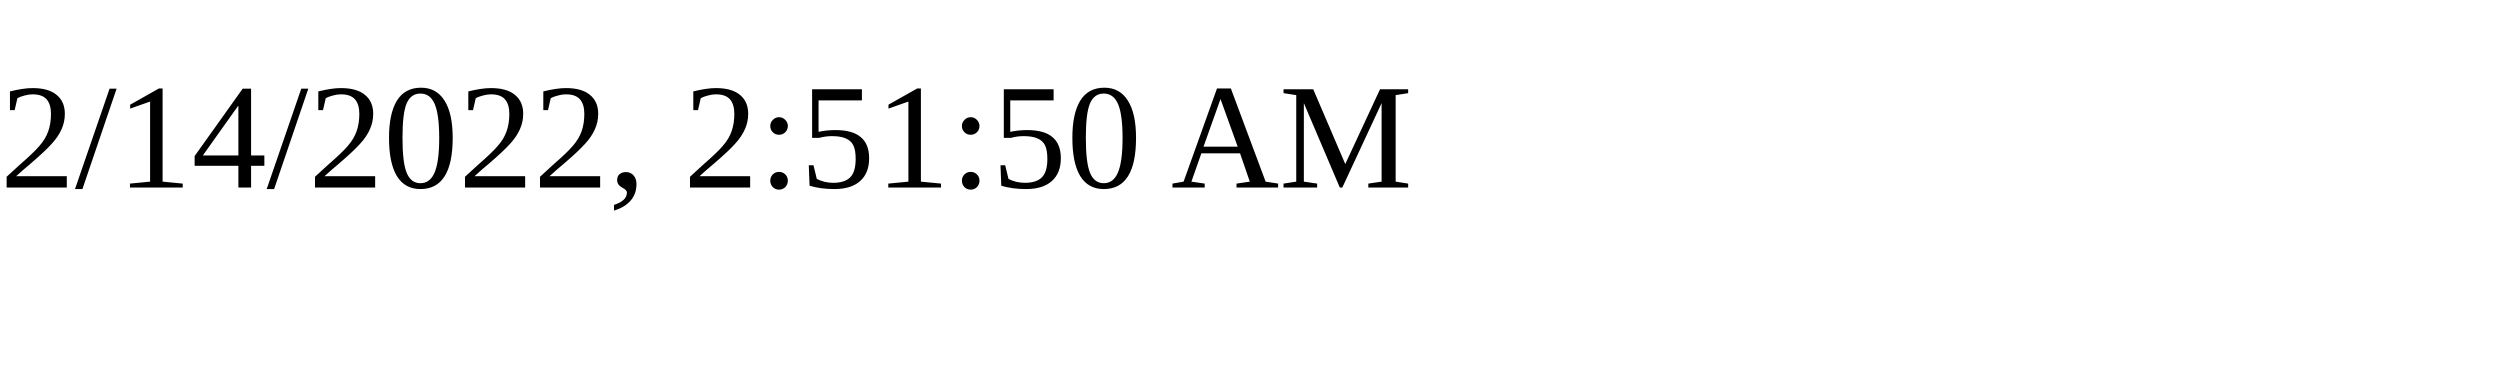
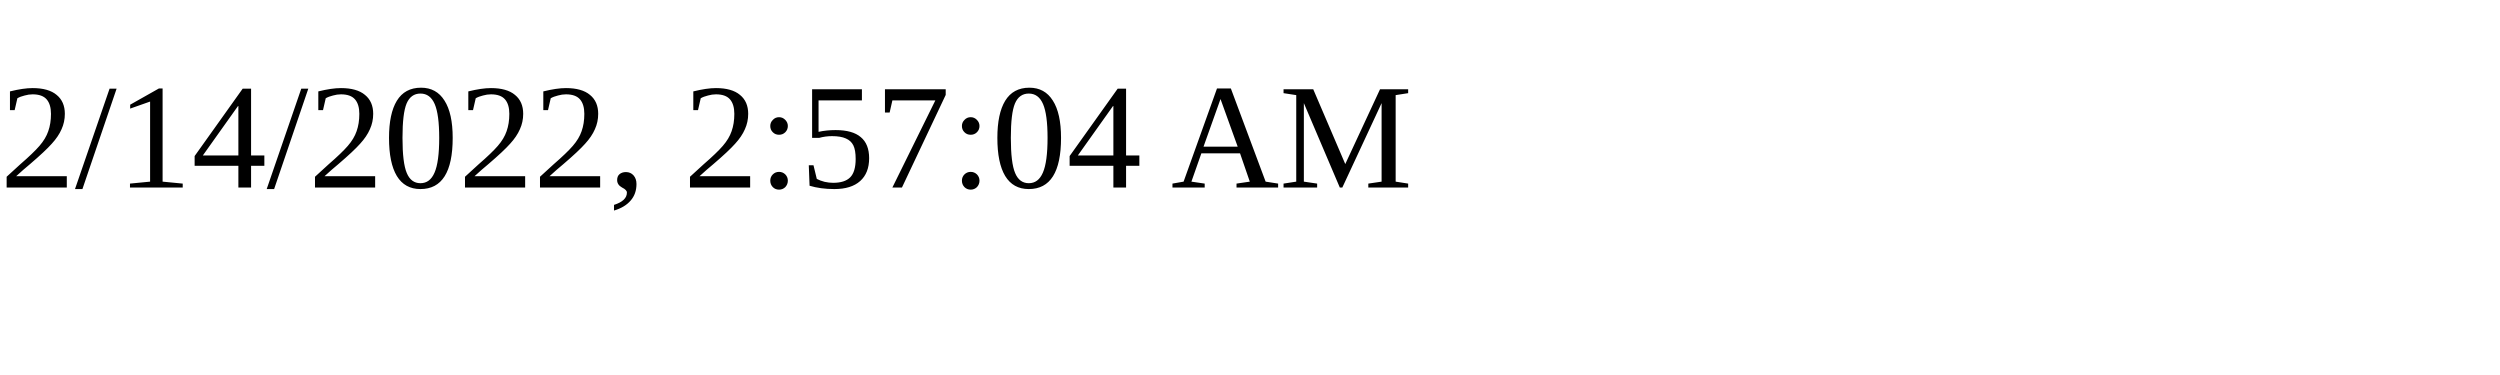
<svg xmlns="http://www.w3.org/2000/svg" height="30" width="200">
-   <text x="0" y="15">2/14/2022, 2:51:50 AM</text>
+   <text x="0" y="15">2/14/2022, 2:57:04 AM</text>
</svg>
